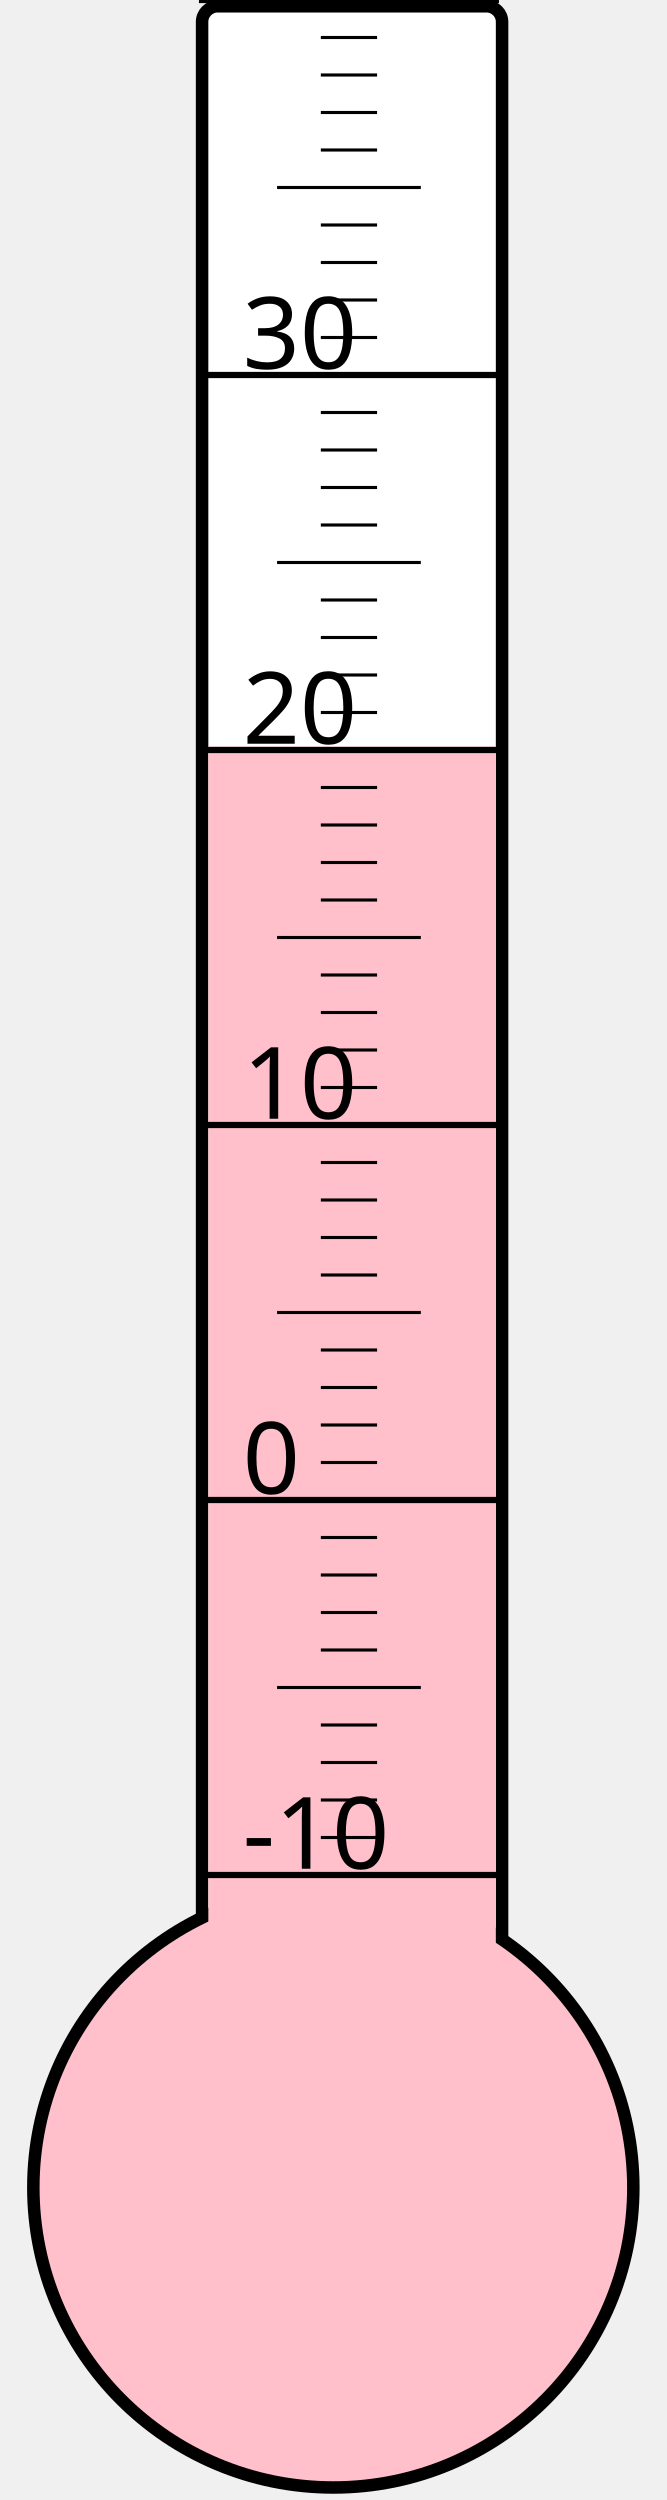
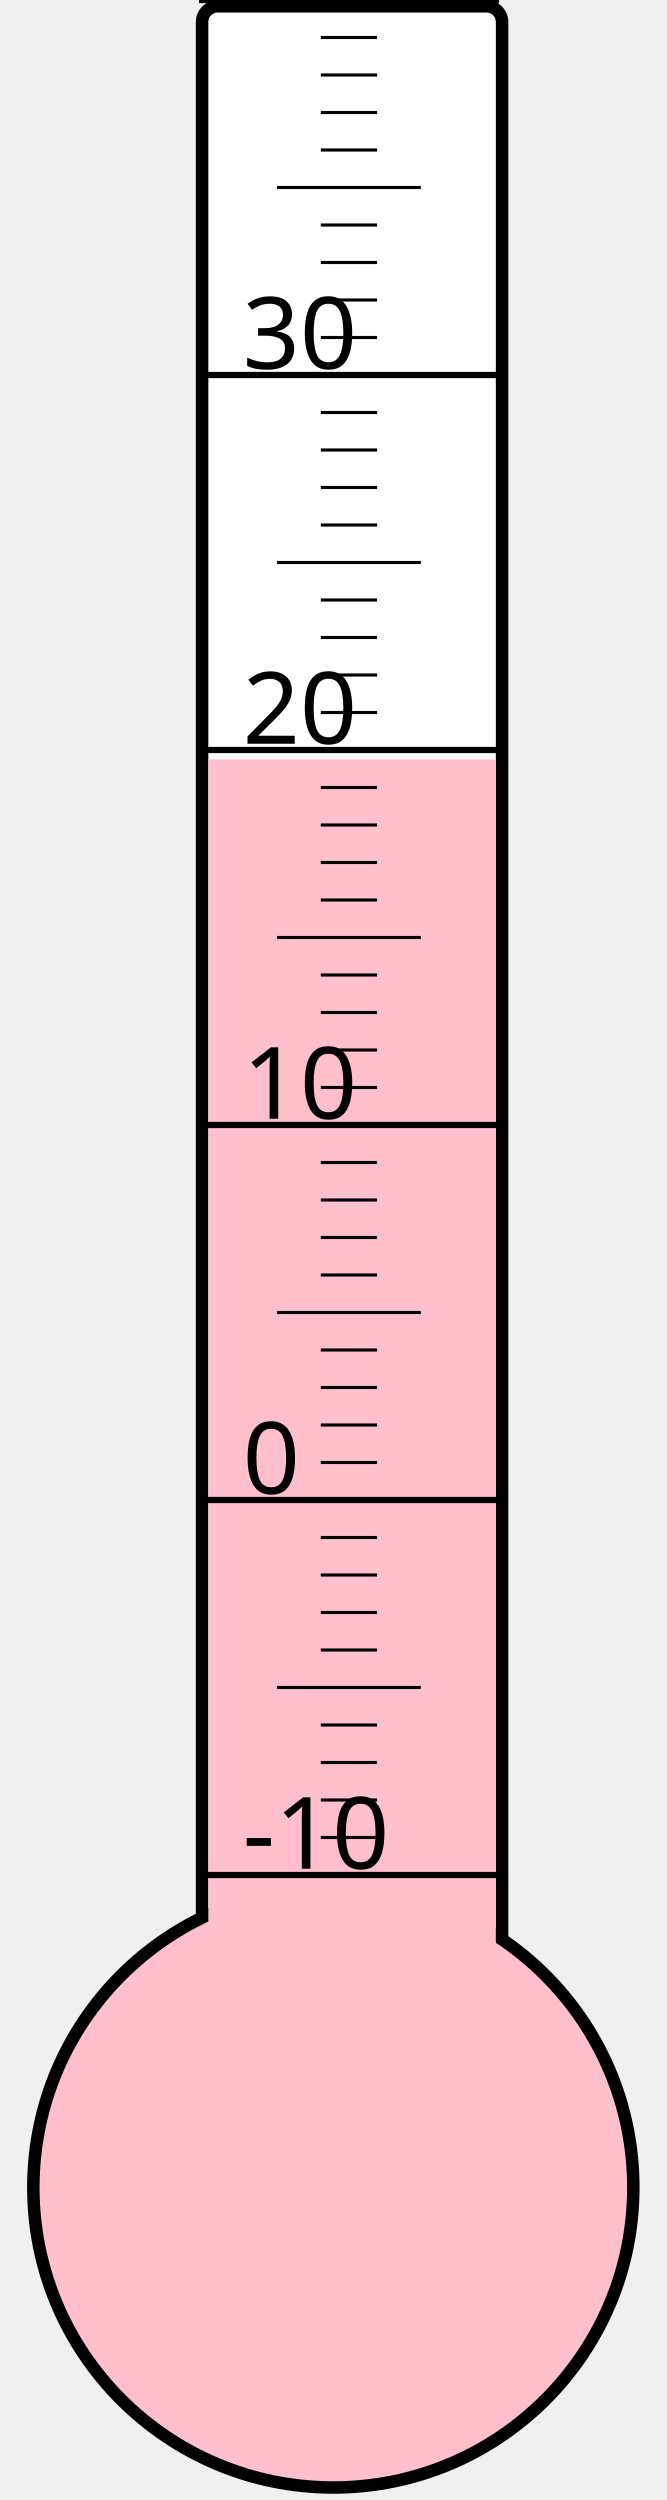
<svg xmlns="http://www.w3.org/2000/svg" width="40px" height="150px" viewBox="0 0 200 800">
  <rect width="200" height="800" x="0" y="0" style="fill: #ffffeb; fill-opacity: 0;" />
  <rect width="96" height="680" x="58" y="2" rx="5" ry="5" style="fill: white; fill-opacity: 1; stroke: black; stroke-width: 4;" />
  <circle cx="100" cy="700" r="96" style="fill: pink; stroke: black; stroke-width: 4;" />
-   <rect width="92" height="461.125" x="60" y="238.875" style="fill: pink; fill-opacity: 1; stroke-width: 0;" />
+   <rect width="92" height="457.0" x="60" y="243.0" style="fill: pink; fill-opacity: 1; stroke-width: 0;" />
  <text x="71" y="598" style="font-family: sans-serif; font-size: 24pt;">-10</text>
  <text x="71" y="478" style="font-family: sans-serif; font-size: 24pt;">0</text>
  <text x="71" y="358" style="font-family: sans-serif; font-size: 24pt;">10</text>
  <text x="71" y="238" style="font-family: sans-serif; font-size: 24pt;">20</text>
  <text x="71" y="118" style="font-family: sans-serif; font-size: 24pt;">30</text>
  <g style="stroke: black;">
    <line x1="57" y1="600" x2="153" y2="600" style="stroke-width: 2;" />
    <line x1="96" y1="588" x2="114" y2="588" style="stroke-width: 1;" />
    <line x1="96" y1="576" x2="114" y2="576" style="stroke-width: 1;" />
    <line x1="96" y1="564" x2="114" y2="564" style="stroke-width: 1;" />
    <line x1="96" y1="552" x2="114" y2="552" style="stroke-width: 1;" />
    <line x1="82" y1="540" x2="128" y2="540" style="stroke-width: 1;" />
    <line x1="96" y1="528" x2="114" y2="528" style="stroke-width: 1;" />
    <line x1="96" y1="516" x2="114" y2="516" style="stroke-width: 1;" />
    <line x1="96" y1="504" x2="114" y2="504" style="stroke-width: 1;" />
    <line x1="96" y1="492" x2="114" y2="492" style="stroke-width: 1;" />
    <line x1="57" y1="480" x2="153" y2="480" style="stroke-width: 2;" />
    <line x1="96" y1="468" x2="114" y2="468" style="stroke-width: 1;" />
    <line x1="96" y1="456" x2="114" y2="456" style="stroke-width: 1;" />
    <line x1="96" y1="444" x2="114" y2="444" style="stroke-width: 1;" />
    <line x1="96" y1="432" x2="114" y2="432" style="stroke-width: 1;" />
    <line x1="82" y1="420" x2="128" y2="420" style="stroke-width: 1;" />
    <line x1="96" y1="408" x2="114" y2="408" style="stroke-width: 1;" />
    <line x1="96" y1="396" x2="114" y2="396" style="stroke-width: 1;" />
    <line x1="96" y1="384" x2="114" y2="384" style="stroke-width: 1;" />
    <line x1="96" y1="372" x2="114" y2="372" style="stroke-width: 1;" />
    <line x1="57" y1="360" x2="153" y2="360" style="stroke-width: 2;" />
    <line x1="96" y1="348" x2="114" y2="348" style="stroke-width: 1;" />
    <line x1="96" y1="336" x2="114" y2="336" style="stroke-width: 1;" />
    <line x1="96" y1="324" x2="114" y2="324" style="stroke-width: 1;" />
    <line x1="96" y1="312" x2="114" y2="312" style="stroke-width: 1;" />
    <line x1="82" y1="300" x2="128" y2="300" style="stroke-width: 1;" />
    <line x1="96" y1="288" x2="114" y2="288" style="stroke-width: 1;" />
    <line x1="96" y1="276" x2="114" y2="276" style="stroke-width: 1;" />
    <line x1="96" y1="264" x2="114" y2="264" style="stroke-width: 1;" />
    <line x1="96" y1="252" x2="114" y2="252" style="stroke-width: 1;" />
    <line x1="57" y1="240" x2="153" y2="240" style="stroke-width: 2;" />
    <line x1="96" y1="228" x2="114" y2="228" style="stroke-width: 1;" />
    <line x1="96" y1="216" x2="114" y2="216" style="stroke-width: 1;" />
    <line x1="96" y1="204" x2="114" y2="204" style="stroke-width: 1;" />
    <line x1="96" y1="192" x2="114" y2="192" style="stroke-width: 1;" />
    <line x1="82" y1="180" x2="128" y2="180" style="stroke-width: 1;" />
    <line x1="96" y1="168" x2="114" y2="168" style="stroke-width: 1;" />
    <line x1="96" y1="156" x2="114" y2="156" style="stroke-width: 1;" />
    <line x1="96" y1="144" x2="114" y2="144" style="stroke-width: 1;" />
    <line x1="96" y1="132" x2="114" y2="132" style="stroke-width: 1;" />
    <line x1="57" y1="120" x2="153" y2="120" style="stroke-width: 2;" />
    <line x1="96" y1="108" x2="114" y2="108" style="stroke-width: 1;" />
    <line x1="96" y1="96" x2="114" y2="96" style="stroke-width: 1;" />
    <line x1="96" y1="84" x2="114" y2="84" style="stroke-width: 1;" />
    <line x1="96" y1="72" x2="114" y2="72" style="stroke-width: 1;" />
    <line x1="82" y1="60" x2="128" y2="60" style="stroke-width: 1;" />
    <line x1="96" y1="48" x2="114" y2="48" style="stroke-width: 1;" />
    <line x1="96" y1="36" x2="114" y2="36" style="stroke-width: 1;" />
    <line x1="96" y1="24" x2="114" y2="24" style="stroke-width: 1;" />
    <line x1="96" y1="12" x2="114" y2="12" style="stroke-width: 1;" />
    <line x1="57" y1="0" x2="153" y2="0" style="stroke-width: 2;" />
  </g>
</svg>
